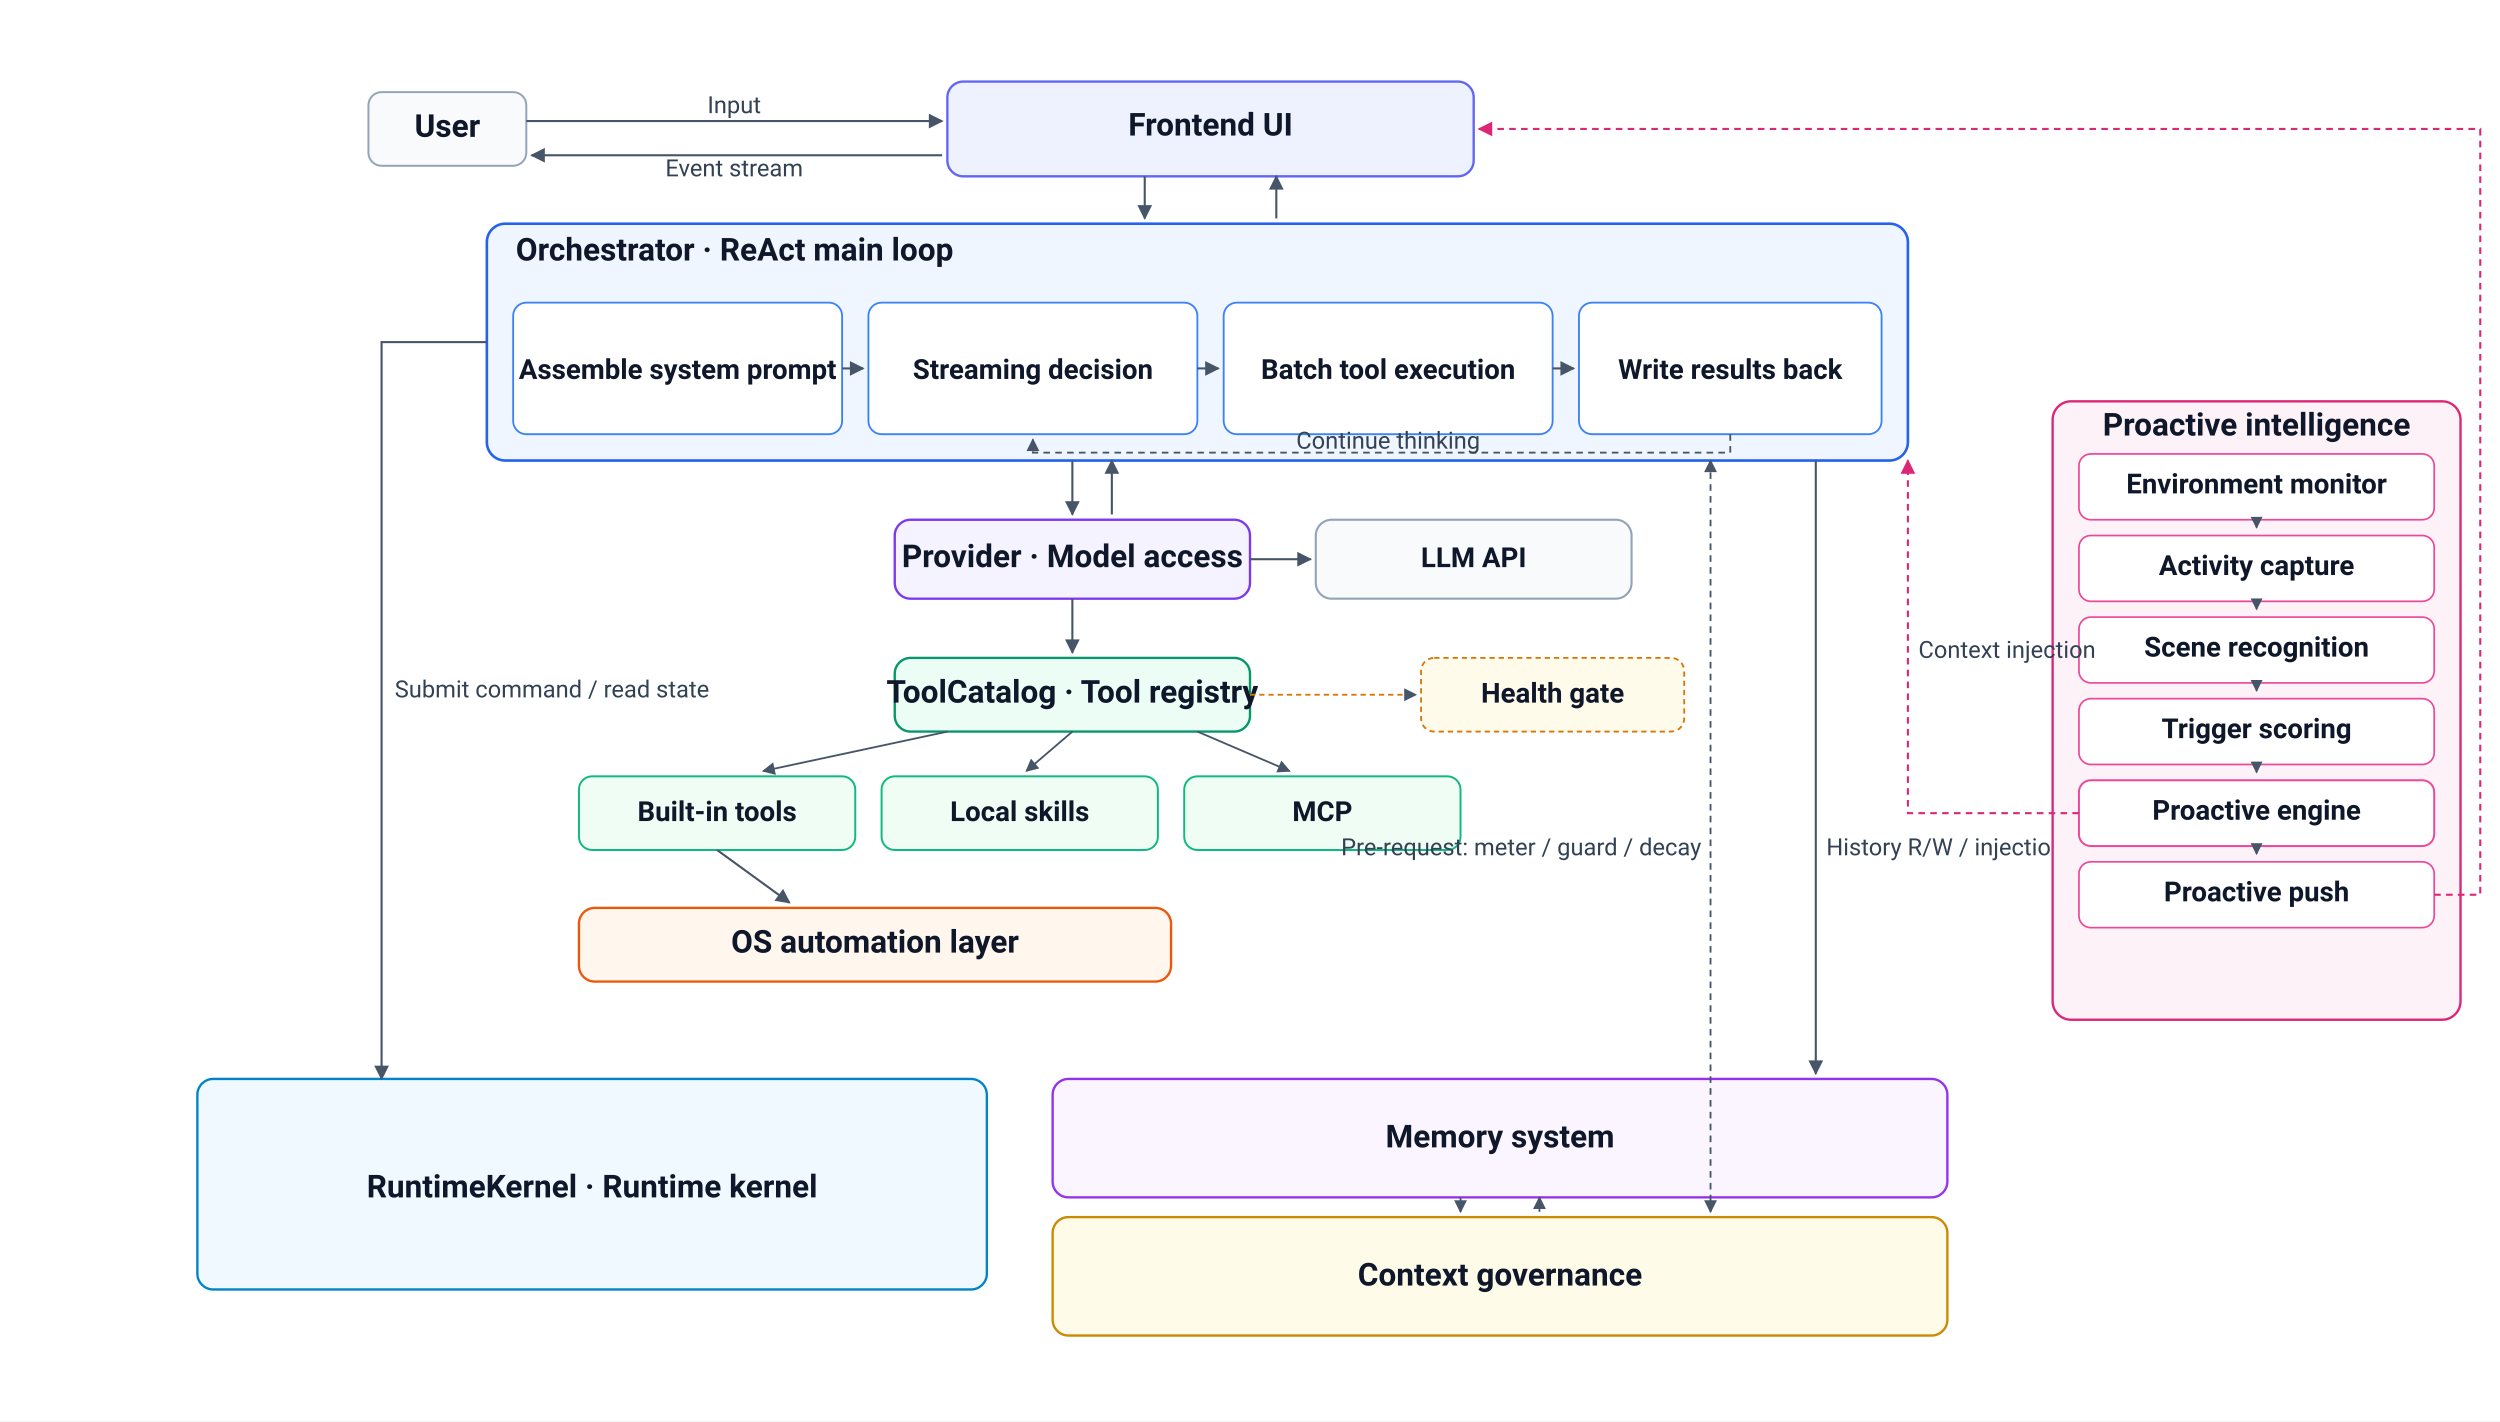
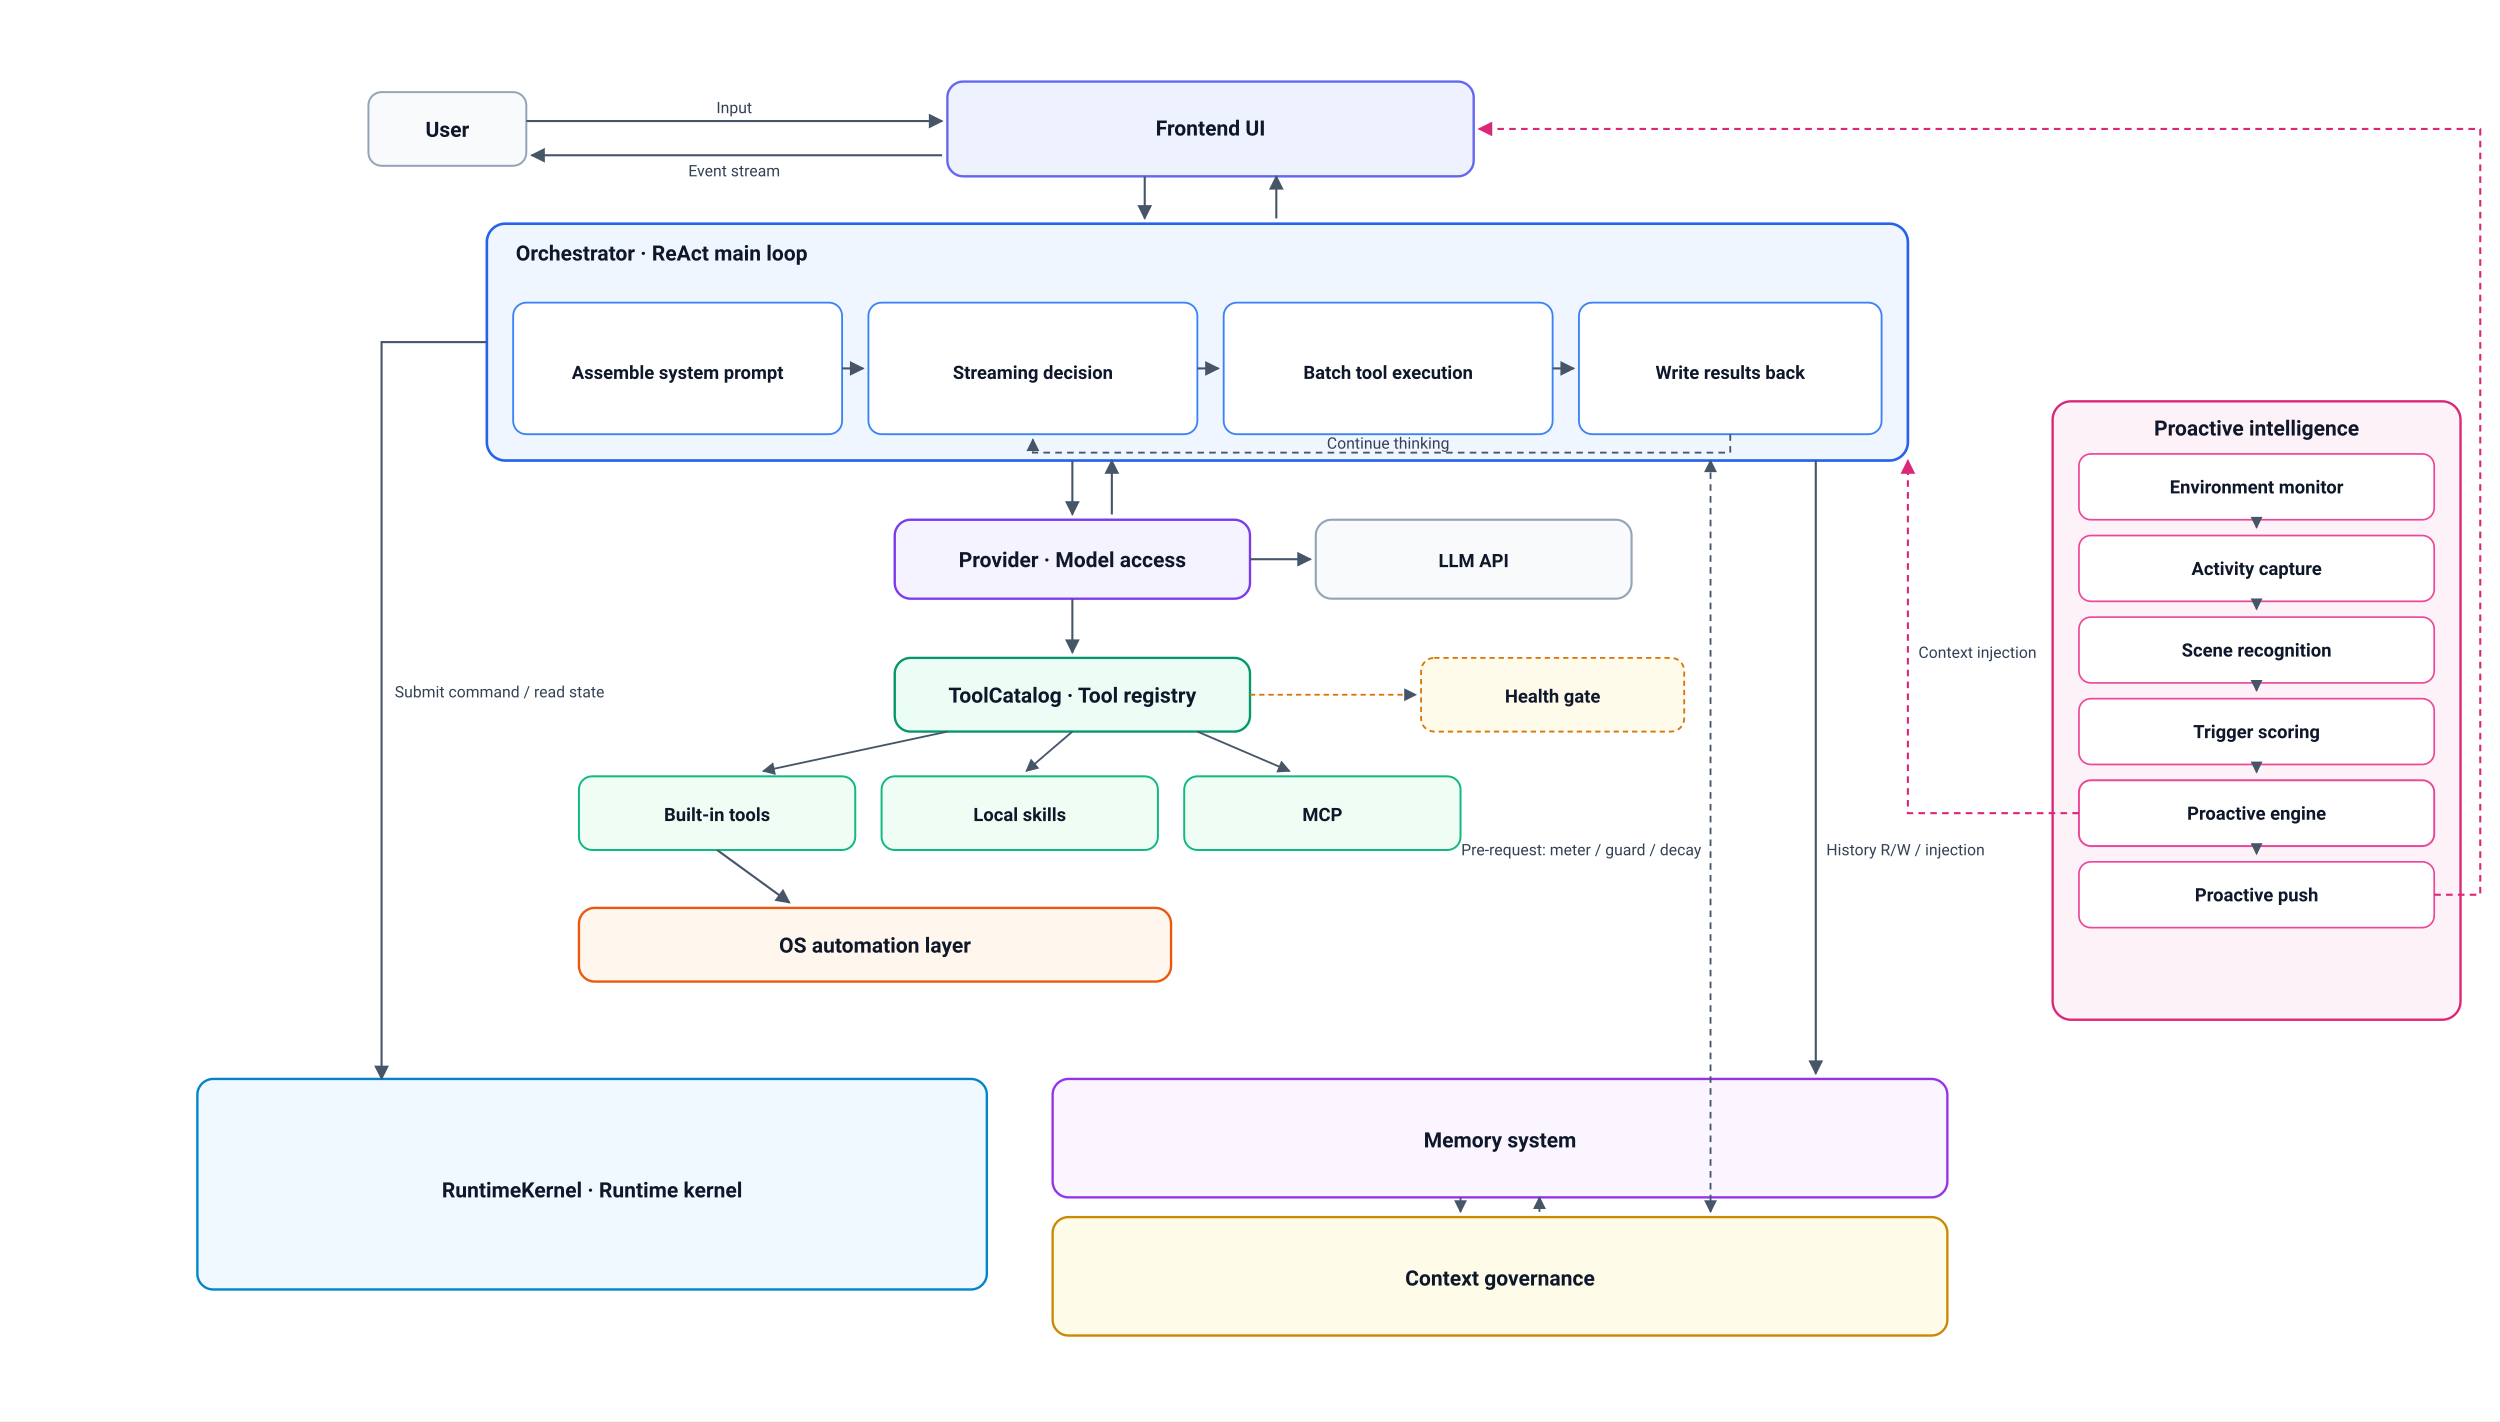
<svg xmlns="http://www.w3.org/2000/svg" viewBox="0 0 1900 1080" font-family="-apple-system, 'Segoe UI', Roboto, sans-serif">
  <defs>
    <marker id="arr" viewBox="0 0 10 10" refX="9" refY="5" markerWidth="7" markerHeight="7" orient="auto-start-reverse">
      <path d="M0,0 L10,5 L0,10 z" fill="#475569" />
    </marker>
    <marker id="arrPink" viewBox="0 0 10 10" refX="9" refY="5" markerWidth="7" markerHeight="7" orient="auto-start-reverse">
      <path d="M0,0 L10,5 L0,10 z" fill="#db2777" />
    </marker>
    <style>
-       .hdr   { font-size: 24px; font-weight: 700; fill: #0f172a; }
-       .hdrSm { font-size: 21px; font-weight: 700; fill: #0f172a; }
-       .lab   { font-size: 18px; fill: #334155; }
+       .hdr   { font-size: 16px; font-weight: 700; fill: #0f172a; }
+       .hdrSm { font-size: 14px; font-weight: 700; fill: #0f172a; }
+       .lab   { font-size: 12px; fill: #334155; }
    </style>
  </defs>
  <rect width="1900" height="1080" fill="#ffffff" />
  <rect x="280" y="70" width="120" height="56" rx="10" fill="#f8fafc" stroke="#94a3b8" stroke-width="1.5" />
  <text x="340" y="104" text-anchor="middle" class="hdr">User</text>
  <rect x="720" y="62" width="400" height="72" rx="12" fill="#eef2ff" stroke="#6366f1" stroke-width="1.8" />
  <text x="920" y="103" text-anchor="middle" class="hdr">Frontend UI</text>
  <line x1="400" y1="92" x2="716" y2="92" stroke="#475569" stroke-width="1.6" marker-end="url(#arr)" />
  <text x="558" y="86" text-anchor="middle" class="lab">Input</text>
  <line x1="716" y1="118" x2="404" y2="118" stroke="#475569" stroke-width="1.6" marker-end="url(#arr)" />
  <text x="558" y="134" text-anchor="middle" class="lab">Event stream</text>
  <rect x="370" y="170" width="1080" height="180" rx="14" fill="#eff6ff" stroke="#2563eb" stroke-width="2" />
  <text x="392" y="198" class="hdr">Orchestrator · ReAct main loop</text>
  <rect x="390" y="230" width="250" height="100" rx="10" fill="#fff" stroke="#3b82f6" stroke-width="1.4" />
  <text x="515" y="288" text-anchor="middle" class="hdrSm">Assemble system prompt</text>
  <rect x="660" y="230" width="250" height="100" rx="10" fill="#fff" stroke="#3b82f6" stroke-width="1.4" />
  <text x="785" y="288" text-anchor="middle" class="hdrSm">Streaming decision</text>
  <rect x="930" y="230" width="250" height="100" rx="10" fill="#fff" stroke="#3b82f6" stroke-width="1.4" />
  <text x="1055" y="288" text-anchor="middle" class="hdrSm">Batch tool execution</text>
  <rect x="1200" y="230" width="230" height="100" rx="10" fill="#fff" stroke="#3b82f6" stroke-width="1.4" />
  <text x="1315" y="288" text-anchor="middle" class="hdrSm">Write results back</text>
  <line x1="640" y1="280" x2="656" y2="280" stroke="#475569" stroke-width="1.6" marker-end="url(#arr)" />
  <line x1="910" y1="280" x2="926" y2="280" stroke="#475569" stroke-width="1.6" marker-end="url(#arr)" />
  <line x1="1180" y1="280" x2="1196" y2="280" stroke="#475569" stroke-width="1.6" marker-end="url(#arr)" />
  <path d="M 1315 330 L 1315 344 L 785 344 L 785 334" fill="none" stroke="#475569" stroke-width="1.4" stroke-dasharray="5 4" marker-end="url(#arr)" />
  <text x="1055" y="341" text-anchor="middle" class="lab">Continue thinking</text>
  <line x1="870" y1="134" x2="870" y2="166" stroke="#475569" stroke-width="1.6" marker-end="url(#arr)" />
  <line x1="970" y1="166" x2="970" y2="134" stroke="#475569" stroke-width="1.6" marker-end="url(#arr)" />
  <rect x="680" y="395" width="270" height="60" rx="12" fill="#f5f3ff" stroke="#7c3aed" stroke-width="1.8" />
  <text x="815" y="431" text-anchor="middle" class="hdr">Provider · Model access</text>
  <rect x="1000" y="395" width="240" height="60" rx="12" fill="#f8fafc" stroke="#94a3b8" stroke-width="1.6" />
  <text x="1120" y="431" text-anchor="middle" class="hdrSm">LLM API</text>
  <line x1="815" y1="350" x2="815" y2="391" stroke="#475569" stroke-width="1.6" marker-end="url(#arr)" />
  <line x1="845" y1="391" x2="845" y2="350" stroke="#475569" stroke-width="1.6" marker-end="url(#arr)" />
  <line x1="950" y1="425" x2="996" y2="425" stroke="#475569" stroke-width="1.6" marker-end="url(#arr)" />
  <rect x="680" y="500" width="270" height="56" rx="12" fill="#ecfdf5" stroke="#059669" stroke-width="1.8" />
  <text x="815" y="534" text-anchor="middle" class="hdr">ToolCatalog · Tool registry</text>
  <line x1="815" y1="455" x2="815" y2="496" stroke="#475569" stroke-width="1.6" marker-end="url(#arr)" />
  <rect x="440" y="590" width="210" height="56" rx="10" fill="#f0fdf4" stroke="#10b981" stroke-width="1.5" />
  <text x="545" y="624" text-anchor="middle" class="hdrSm">Built-in tools</text>
  <rect x="670" y="590" width="210" height="56" rx="10" fill="#f0fdf4" stroke="#10b981" stroke-width="1.5" />
  <text x="775" y="624" text-anchor="middle" class="hdrSm">Local skills</text>
  <rect x="900" y="590" width="210" height="56" rx="10" fill="#f0fdf4" stroke="#10b981" stroke-width="1.5" />
  <text x="1005" y="624" text-anchor="middle" class="hdrSm">MCP</text>
  <line x1="720" y1="556" x2="580" y2="586" stroke="#475569" stroke-width="1.4" marker-end="url(#arr)" />
  <line x1="815" y1="556" x2="780" y2="586" stroke="#475569" stroke-width="1.4" marker-end="url(#arr)" />
  <line x1="910" y1="556" x2="980" y2="586" stroke="#475569" stroke-width="1.4" marker-end="url(#arr)" />
  <rect x="1080" y="500" width="200" height="56" rx="10" fill="#fffbeb" stroke="#d97706" stroke-width="1.4" stroke-dasharray="4 3" />
  <text x="1180" y="534" text-anchor="middle" class="hdrSm">Health gate</text>
  <line x1="950" y1="528" x2="1076" y2="528" stroke="#d97706" stroke-width="1.4" stroke-dasharray="4 3" marker-end="url(#arr)" />
  <rect x="440" y="690" width="450" height="56" rx="12" fill="#fff7ed" stroke="#ea580c" stroke-width="1.8" />
  <text x="665" y="724" text-anchor="middle" class="hdr">OS automation layer</text>
  <line x1="545" y1="646" x2="600" y2="686" stroke="#475569" stroke-width="1.6" marker-end="url(#arr)" />
  <rect x="150" y="820" width="600" height="160" rx="12" fill="#f0f9ff" stroke="#0284c7" stroke-width="1.8" />
  <text x="450" y="910" text-anchor="middle" class="hdr">RuntimeKernel · Runtime kernel</text>
  <path d="M 370 260 L 290 260 L 290 820" fill="none" stroke="#475569" stroke-width="1.6" marker-end="url(#arr)" />
  <text x="300" y="530" class="lab">Submit command / read state</text>
  <rect x="800" y="820" width="680" height="90" rx="12" fill="#faf5ff" stroke="#9333ea" stroke-width="1.8" />
  <text x="1140" y="872" text-anchor="middle" class="hdr">Memory system</text>
  <rect x="800" y="925" width="680" height="90" rx="12" fill="#fefce8" stroke="#ca8a04" stroke-width="1.8" />
  <text x="1140" y="977" text-anchor="middle" class="hdr">Context governance</text>
  <line x1="1110" y1="910" x2="1110" y2="921" stroke="#475569" stroke-width="1.4" marker-end="url(#arr)" />
  <line x1="1170" y1="921" x2="1170" y2="910" stroke="#475569" stroke-width="1.4" marker-end="url(#arr)" />
  <path d="M 1380 350 L 1380 816" fill="none" stroke="#475569" stroke-width="1.6" marker-end="url(#arr)" />
  <text x="1388" y="650" class="lab">History R/W / injection</text>
  <line x1="1300" y1="350" x2="1300" y2="921" stroke="#475569" stroke-width="1.4" stroke-dasharray="5 4" marker-start="url(#arr)" marker-end="url(#arr)" />
  <text x="1293" y="650" text-anchor="end" class="lab">Pre-request: meter / guard / decay</text>
  <rect x="1560" y="305" width="310" height="470" rx="14" fill="#fdf2f8" stroke="#db2777" stroke-width="1.8" />
  <text x="1715" y="331" text-anchor="middle" class="hdr">Proactive intelligence</text>
  <rect x="1580" y="345" width="270" height="50" rx="9" fill="#fff" stroke="#ec4899" stroke-width="1.3" />
  <text x="1715" y="375" text-anchor="middle" class="hdrSm">Environment monitor</text>
  <rect x="1580" y="407" width="270" height="50" rx="9" fill="#fff" stroke="#ec4899" stroke-width="1.3" />
  <text x="1715" y="437" text-anchor="middle" class="hdrSm">Activity capture</text>
  <rect x="1580" y="469" width="270" height="50" rx="9" fill="#fff" stroke="#ec4899" stroke-width="1.3" />
  <text x="1715" y="499" text-anchor="middle" class="hdrSm">Scene recognition</text>
  <rect x="1580" y="531" width="270" height="50" rx="9" fill="#fff" stroke="#ec4899" stroke-width="1.3" />
  <text x="1715" y="561" text-anchor="middle" class="hdrSm">Trigger scoring</text>
  <rect x="1580" y="593" width="270" height="50" rx="9" fill="#fff" stroke="#ec4899" stroke-width="1.5" />
  <text x="1715" y="623" text-anchor="middle" class="hdrSm">Proactive engine</text>
  <rect x="1580" y="655" width="270" height="50" rx="9" fill="#fff" stroke="#ec4899" stroke-width="1.3" />
  <text x="1715" y="685" text-anchor="middle" class="hdrSm">Proactive push</text>
  <line x1="1715" y1="395" x2="1715" y2="401" stroke="#475569" stroke-width="1.3" marker-end="url(#arr)" />
  <line x1="1715" y1="457" x2="1715" y2="463" stroke="#475569" stroke-width="1.3" marker-end="url(#arr)" />
  <line x1="1715" y1="519" x2="1715" y2="525" stroke="#475569" stroke-width="1.3" marker-end="url(#arr)" />
  <line x1="1715" y1="581" x2="1715" y2="587" stroke="#475569" stroke-width="1.3" marker-end="url(#arr)" />
  <line x1="1715" y1="643" x2="1715" y2="649" stroke="#475569" stroke-width="1.3" marker-end="url(#arr)" />
  <path d="M 1580 618 L 1450 618 L 1450 350" fill="none" stroke="#db2777" stroke-width="1.6" stroke-dasharray="5 4" marker-end="url(#arrPink)" />
  <text x="1458" y="500" class="lab" fill="#db2777">Context injection</text>
  <path d="M 1850 680 L 1885 680 L 1885 98 L 1124 98" fill="none" stroke="#db2777" stroke-width="1.6" stroke-dasharray="5 4" marker-end="url(#arrPink)" />
</svg>
